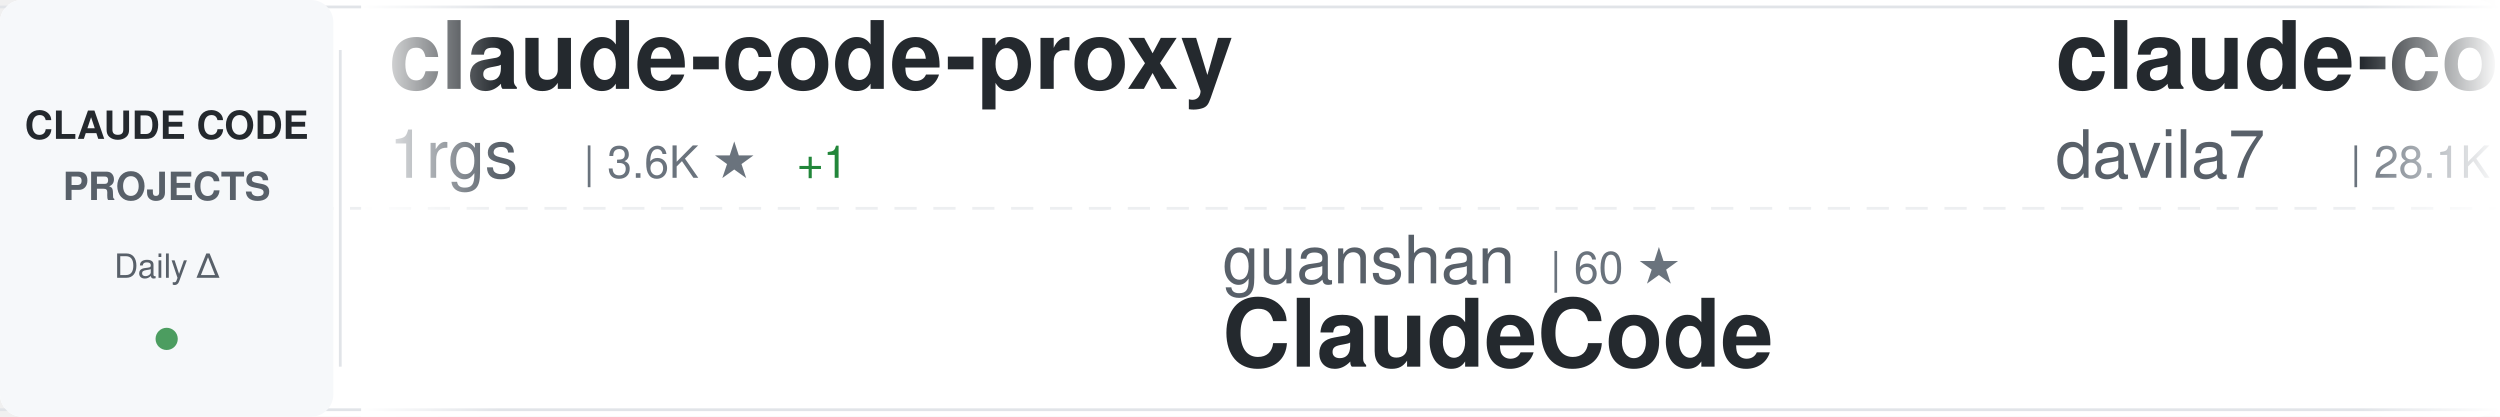
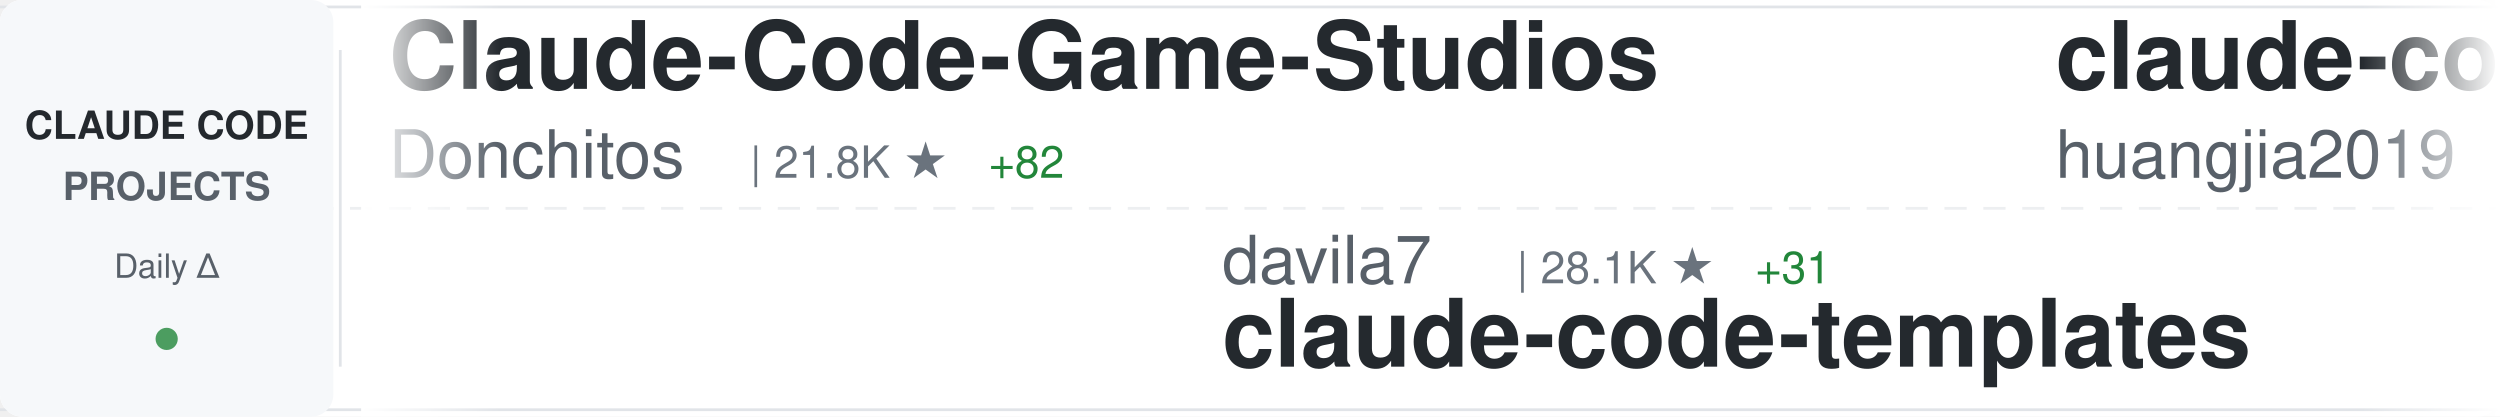
<svg xmlns="http://www.w3.org/2000/svg" width="900" height="150">
  <defs>
    <linearGradient id="awesomeLeftFade" x1="0%" y1="0%" x2="100%" y2="0%">
      <stop offset="0%" style="stop-color:#ffffff;stop-opacity:1" />
      <stop offset="100%" style="stop-color:#ffffff;stop-opacity:0" />
    </linearGradient>
    <linearGradient id="awesomeRightFade" x1="0%" y1="0%" x2="100%" y2="0%">
      <stop offset="0%" style="stop-color:#ffffff;stop-opacity:0" />
      <stop offset="100%" style="stop-color:#ffffff;stop-opacity:1" />
    </linearGradient>
  </defs>
  <rect width="900" height="150" fill="#ffffff" rx="8" />
  <rect x="0" y="2" width="900" height="1" fill="#e1e4e8" />
  <rect x="0" y="147" width="900" height="1" fill="#e1e4e8" />
  <line x1="0" y1="75" x2="900" y2="75" stroke="#e1e4e8" stroke-width="1" stroke-dasharray="8 6" opacity="0.6" />
  <rect x="0" y="0" width="120" height="150" fill="#f6f8fa" rx="8" />
  <text x="60" y="50" font-family="-apple-system, BlinkMacSystemFont, 'Segoe UI', Helvetica, Arial, sans-serif" font-size="14" font-weight="600" fill="#24292e" text-anchor="middle">CLAUDE CODE</text>
  <text x="60" y="72" font-family="-apple-system, BlinkMacSystemFont, 'Segoe UI', Helvetica, Arial, sans-serif" font-size="14" font-weight="600" fill="#586069" text-anchor="middle">PROJECTS</text>
  <text x="60" y="100" font-family="-apple-system, BlinkMacSystemFont, 'Segoe UI', Helvetica, Arial, sans-serif" font-size="12" font-weight="500" fill="#586069" text-anchor="middle">Daily Δ</text>
  <circle cx="60" cy="122" r="4" fill="#22863a" opacity="0.8" />
  <rect x="122" y="18" width="1" height="114" fill="#e1e4e8" />
  <clipPath id="awesomeTickerClip">
    <rect x="130" y="0" width="770" height="150" />
  </clipPath>
  <g clip-path="url(#awesomeTickerClip)">
    <g id="awesomeTickerItems">
      <animateTransform attributeName="transform" attributeType="XML" type="translate" from="0 0" to="-3000 0" dur="54s" repeatCount="indefinite" />
      <g transform="translate(0, 0)">
-         <text x="140" y="32" font-family="-apple-system, BlinkMacSystemFont, 'Segoe UI', Helvetica, Arial, sans-serif" font-size="34" font-weight="600" fill="#24292e">claude-code-proxy</text>
-         <text x="140" y="64" font-family="-apple-system, BlinkMacSystemFont, 'Segoe UI', Helvetica, Arial, sans-serif" font-size="24" font-weight="400" fill="#586069">1rgs</text>
-         <text x="210" y="64" font-family="-apple-system, BlinkMacSystemFont, 'Segoe UI', Helvetica, Arial, sans-serif" font-size="16" font-weight="500" fill="#6a737d">| 3.6K ★</text>
-         <text x="287" y="64" font-family="-apple-system, BlinkMacSystemFont, 'Segoe UI', Helvetica, Arial, sans-serif" font-size="16" font-weight="500" fill="#22863a"> +1</text>
+         <text x="140" y="32" font-family="-apple-system, BlinkMacSystemFont, 'Segoe UI', Helvetica, Arial, sans-serif" font-size="34" font-weight="600" fill="#24292e">Claude-Code-Game-Studios</text>
+         <text x="140" y="64" font-family="-apple-system, BlinkMacSystemFont, 'Segoe UI', Helvetica, Arial, sans-serif" font-size="24" font-weight="400" fill="#586069">Donchitos</text>
+         <text x="270" y="64" font-family="-apple-system, BlinkMacSystemFont, 'Segoe UI', Helvetica, Arial, sans-serif" font-size="16" font-weight="500" fill="#6a737d">| 21.8K ★</text>
+         <text x="356" y="64" font-family="-apple-system, BlinkMacSystemFont, 'Segoe UI', Helvetica, Arial, sans-serif" font-size="16" font-weight="500" fill="#22863a"> +82</text>
      </g>
      <g transform="translate(300, 0)">
-         <text x="140" y="102" font-family="-apple-system, BlinkMacSystemFont, 'Segoe UI', Helvetica, Arial, sans-serif" font-size="24" font-weight="400" fill="#586069">guanshan</text>
-         <text x="258" y="102" font-family="-apple-system, BlinkMacSystemFont, 'Segoe UI', Helvetica, Arial, sans-serif" font-size="16" font-weight="500" fill="#6a737d">| 60 ★</text>
-         <text x="140" y="132" font-family="-apple-system, BlinkMacSystemFont, 'Segoe UI', Helvetica, Arial, sans-serif" font-size="34" font-weight="600" fill="#24292e">ClaudeCode</text>
+         <text x="140" y="102" font-family="-apple-system, BlinkMacSystemFont, 'Segoe UI', Helvetica, Arial, sans-serif" font-size="24" font-weight="400" fill="#586069">davila7</text>
+         <text x="246" y="102" font-family="-apple-system, BlinkMacSystemFont, 'Segoe UI', Helvetica, Arial, sans-serif" font-size="16" font-weight="500" fill="#6a737d">| 28.1K ★</text>
+         <text x="332" y="102" font-family="-apple-system, BlinkMacSystemFont, 'Segoe UI', Helvetica, Arial, sans-serif" font-size="16" font-weight="500" fill="#22863a"> +31</text>
+         <text x="140" y="132" font-family="-apple-system, BlinkMacSystemFont, 'Segoe UI', Helvetica, Arial, sans-serif" font-size="34" font-weight="600" fill="#24292e">claude-code-templates</text>
      </g>
      <g transform="translate(600, 0)">
-         <text x="140" y="32" font-family="-apple-system, BlinkMacSystemFont, 'Segoe UI', Helvetica, Arial, sans-serif" font-size="34" font-weight="600" fill="#24292e">claude-code-templates</text>
-         <text x="140" y="64" font-family="-apple-system, BlinkMacSystemFont, 'Segoe UI', Helvetica, Arial, sans-serif" font-size="24" font-weight="400" fill="#586069">davila7</text>
-         <text x="246" y="64" font-family="-apple-system, BlinkMacSystemFont, 'Segoe UI', Helvetica, Arial, sans-serif" font-size="16" font-weight="500" fill="#6a737d">| 28.1K ★</text>
-         <text x="332" y="64" font-family="-apple-system, BlinkMacSystemFont, 'Segoe UI', Helvetica, Arial, sans-serif" font-size="16" font-weight="500" fill="#22863a"> +29</text>
+         <text x="140" y="32" font-family="-apple-system, BlinkMacSystemFont, 'Segoe UI', Helvetica, Arial, sans-serif" font-size="34" font-weight="600" fill="#24292e">claude-code-engineering</text>
+         <text x="140" y="64" font-family="-apple-system, BlinkMacSystemFont, 'Segoe UI', Helvetica, Arial, sans-serif" font-size="24" font-weight="400" fill="#586069">huangjia2019</text>
+         <text x="306" y="64" font-family="-apple-system, BlinkMacSystemFont, 'Segoe UI', Helvetica, Arial, sans-serif" font-size="16" font-weight="500" fill="#6a737d">| 843 ★</text>
+         <text x="374" y="64" font-family="-apple-system, BlinkMacSystemFont, 'Segoe UI', Helvetica, Arial, sans-serif" font-size="16" font-weight="500" fill="#22863a"> +5</text>
      </g>
      <g transform="translate(900, 0)">
-         <text x="140" y="102" font-family="-apple-system, BlinkMacSystemFont, 'Segoe UI', Helvetica, Arial, sans-serif" font-size="24" font-weight="400" fill="#586069">shareAI-lab</text>
-         <text x="294" y="102" font-family="-apple-system, BlinkMacSystemFont, 'Segoe UI', Helvetica, Arial, sans-serif" font-size="16" font-weight="500" fill="#6a737d">| 66.9K ★</text>
-         <text x="380" y="102" font-family="-apple-system, BlinkMacSystemFont, 'Segoe UI', Helvetica, Arial, sans-serif" font-size="16" font-weight="500" fill="#22863a"> +274</text>
-         <text x="140" y="132" font-family="-apple-system, BlinkMacSystemFont, 'Segoe UI', Helvetica, Arial, sans-serif" font-size="34" font-weight="600" fill="#24292e">learn-claude-code</text>
+         <text x="140" y="102" font-family="-apple-system, BlinkMacSystemFont, 'Segoe UI', Helvetica, Arial, sans-serif" font-size="24" font-weight="400" fill="#586069">Yuyz0112</text>
+         <text x="258" y="102" font-family="-apple-system, BlinkMacSystemFont, 'Segoe UI', Helvetica, Arial, sans-serif" font-size="16" font-weight="500" fill="#6a737d">| 2.4K ★</text>
+         <text x="335" y="102" font-family="-apple-system, BlinkMacSystemFont, 'Segoe UI', Helvetica, Arial, sans-serif" font-size="16" font-weight="500" fill="#22863a"> +1</text>
+         <text x="140" y="132" font-family="-apple-system, BlinkMacSystemFont, 'Segoe UI', Helvetica, Arial, sans-serif" font-size="34" font-weight="600" fill="#24292e">claude-code-reverse</text>
      </g>
      <g transform="translate(1200, 0)">
-         <text x="140" y="32" font-family="-apple-system, BlinkMacSystemFont, 'Segoe UI', Helvetica, Arial, sans-serif" font-size="34" font-weight="600" fill="#24292e">claude-code-webui</text>
-         <text x="140" y="64" font-family="-apple-system, BlinkMacSystemFont, 'Segoe UI', Helvetica, Arial, sans-serif" font-size="24" font-weight="400" fill="#586069">sugyan</text>
-         <text x="234" y="64" font-family="-apple-system, BlinkMacSystemFont, 'Segoe UI', Helvetica, Arial, sans-serif" font-size="16" font-weight="500" fill="#6a737d">| 1.1K ★</text>
-         <text x="311" y="64" font-family="-apple-system, BlinkMacSystemFont, 'Segoe UI', Helvetica, Arial, sans-serif" font-size="16" font-weight="500" fill="#22863a"> +1</text>
+         <text x="140" y="32" font-family="-apple-system, BlinkMacSystemFont, 'Segoe UI', Helvetica, Arial, sans-serif" font-size="34" font-weight="600" fill="#24292e">Claude-Code</text>
+         <text x="140" y="64" font-family="-apple-system, BlinkMacSystemFont, 'Segoe UI', Helvetica, Arial, sans-serif" font-size="24" font-weight="400" fill="#586069">KPR111</text>
+         <text x="234" y="64" font-family="-apple-system, BlinkMacSystemFont, 'Segoe UI', Helvetica, Arial, sans-serif" font-size="16" font-weight="500" fill="#6a737d">| 18 ★</text>
      </g>
      <g transform="translate(1500, 0)">
-         <text x="140" y="102" font-family="-apple-system, BlinkMacSystemFont, 'Segoe UI', Helvetica, Arial, sans-serif" font-size="24" font-weight="400" fill="#586069">huangjia2019</text>
-         <text x="306" y="102" font-family="-apple-system, BlinkMacSystemFont, 'Segoe UI', Helvetica, Arial, sans-serif" font-size="16" font-weight="500" fill="#6a737d">| 843 ★</text>
-         <text x="374" y="102" font-family="-apple-system, BlinkMacSystemFont, 'Segoe UI', Helvetica, Arial, sans-serif" font-size="16" font-weight="500" fill="#22863a"> +5</text>
-         <text x="140" y="132" font-family="-apple-system, BlinkMacSystemFont, 'Segoe UI', Helvetica, Arial, sans-serif" font-size="34" font-weight="600" fill="#24292e">claude-code-engineering</text>
+         <text x="140" y="102" font-family="-apple-system, BlinkMacSystemFont, 'Segoe UI', Helvetica, Arial, sans-serif" font-size="24" font-weight="400" fill="#586069">darcyegb</text>
+         <text x="258" y="102" font-family="-apple-system, BlinkMacSystemFont, 'Segoe UI', Helvetica, Arial, sans-serif" font-size="16" font-weight="500" fill="#6a737d">| 727 ★</text>
+         <text x="326" y="102" font-family="-apple-system, BlinkMacSystemFont, 'Segoe UI', Helvetica, Arial, sans-serif" font-size="16" font-weight="500" fill="#22863a"> +1</text>
+         <text x="140" y="132" font-family="-apple-system, BlinkMacSystemFont, 'Segoe UI', Helvetica, Arial, sans-serif" font-size="34" font-weight="600" fill="#24292e">ClaudeCodeAgents</text>
      </g>
      <g transform="translate(1800, 0)">
-         <text x="140" y="32" font-family="-apple-system, BlinkMacSystemFont, 'Segoe UI', Helvetica, Arial, sans-serif" font-size="34" font-weight="600" fill="#24292e">Claude-Code-Source-Study</text>
-         <text x="140" y="64" font-family="-apple-system, BlinkMacSystemFont, 'Segoe UI', Helvetica, Arial, sans-serif" font-size="24" font-weight="400" fill="#586069">luyao618</text>
-         <text x="258" y="64" font-family="-apple-system, BlinkMacSystemFont, 'Segoe UI', Helvetica, Arial, sans-serif" font-size="16" font-weight="500" fill="#6a737d">| 1.5K ★</text>
-         <text x="335" y="64" font-family="-apple-system, BlinkMacSystemFont, 'Segoe UI', Helvetica, Arial, sans-serif" font-size="16" font-weight="500" fill="#22863a"> +2</text>
+         <text x="140" y="32" font-family="-apple-system, BlinkMacSystemFont, 'Segoe UI', Helvetica, Arial, sans-serif" font-size="34" font-weight="600" fill="#24292e">claude-code-sub-agents</text>
+         <text x="140" y="64" font-family="-apple-system, BlinkMacSystemFont, 'Segoe UI', Helvetica, Arial, sans-serif" font-size="24" font-weight="400" fill="#586069">lst97</text>
+         <text x="222" y="64" font-family="-apple-system, BlinkMacSystemFont, 'Segoe UI', Helvetica, Arial, sans-serif" font-size="16" font-weight="500" fill="#6a737d">| 1.6K ★</text>
+         <text x="299" y="64" font-family="-apple-system, BlinkMacSystemFont, 'Segoe UI', Helvetica, Arial, sans-serif" font-size="16" font-weight="500" fill="#22863a"> +1</text>
      </g>
      <g transform="translate(2100, 0)">
-         <text x="140" y="102" font-family="-apple-system, BlinkMacSystemFont, 'Segoe UI', Helvetica, Arial, sans-serif" font-size="24" font-weight="400" fill="#586069">anthropics</text>
-         <text x="282" y="102" font-family="-apple-system, BlinkMacSystemFont, 'Segoe UI', Helvetica, Arial, sans-serif" font-size="16" font-weight="500" fill="#6a737d">| 880 ★</text>
-         <text x="350" y="102" font-family="-apple-system, BlinkMacSystemFont, 'Segoe UI', Helvetica, Arial, sans-serif" font-size="16" font-weight="500" fill="#22863a"> +1</text>
-         <text x="140" y="132" font-family="-apple-system, BlinkMacSystemFont, 'Segoe UI', Helvetica, Arial, sans-serif" font-size="34" font-weight="600" fill="#24292e">claude-code-base-action</text>
+         <text x="140" y="102" font-family="-apple-system, BlinkMacSystemFont, 'Segoe UI', Helvetica, Arial, sans-serif" font-size="24" font-weight="400" fill="#586069">sugyan</text>
+         <text x="234" y="102" font-family="-apple-system, BlinkMacSystemFont, 'Segoe UI', Helvetica, Arial, sans-serif" font-size="16" font-weight="500" fill="#6a737d">| 1.1K ★</text>
+         <text x="311" y="102" font-family="-apple-system, BlinkMacSystemFont, 'Segoe UI', Helvetica, Arial, sans-serif" font-size="16" font-weight="500" fill="#22863a"> +1</text>
+         <text x="140" y="132" font-family="-apple-system, BlinkMacSystemFont, 'Segoe UI', Helvetica, Arial, sans-serif" font-size="34" font-weight="600" fill="#24292e">claude-code-webui</text>
      </g>
      <g transform="translate(2400, 0)">
-         <text x="140" y="32" font-family="-apple-system, BlinkMacSystemFont, 'Segoe UI', Helvetica, Arial, sans-serif" font-size="34" font-weight="600" fill="#24292e">claude-code-guide</text>
-         <text x="140" y="64" font-family="-apple-system, BlinkMacSystemFont, 'Segoe UI', Helvetica, Arial, sans-serif" font-size="24" font-weight="400" fill="#586069">Cranot</text>
-         <text x="234" y="64" font-family="-apple-system, BlinkMacSystemFont, 'Segoe UI', Helvetica, Arial, sans-serif" font-size="16" font-weight="500" fill="#6a737d">| 2.8K ★</text>
+         <text x="140" y="32" font-family="-apple-system, BlinkMacSystemFont, 'Segoe UI', Helvetica, Arial, sans-serif" font-size="34" font-weight="600" fill="#24292e">claude-code-harness</text>
+         <text x="140" y="64" font-family="-apple-system, BlinkMacSystemFont, 'Segoe UI', Helvetica, Arial, sans-serif" font-size="24" font-weight="400" fill="#586069">Chachamaru127</text>
+         <text x="318" y="64" font-family="-apple-system, BlinkMacSystemFont, 'Segoe UI', Helvetica, Arial, sans-serif" font-size="16" font-weight="500" fill="#6a737d">| 2.8K ★</text>
+         <text x="395" y="64" font-family="-apple-system, BlinkMacSystemFont, 'Segoe UI', Helvetica, Arial, sans-serif" font-size="16" font-weight="500" fill="#22863a"> +16</text>
      </g>
      <g transform="translate(2700, 0)">
-         <text x="140" y="102" font-family="-apple-system, BlinkMacSystemFont, 'Segoe UI', Helvetica, Arial, sans-serif" font-size="24" font-weight="400" fill="#586069">JrCx7scC</text>
-         <text x="258" y="102" font-family="-apple-system, BlinkMacSystemFont, 'Segoe UI', Helvetica, Arial, sans-serif" font-size="16" font-weight="500" fill="#6a737d">| 370 ★</text>
-         <text x="140" y="132" font-family="-apple-system, BlinkMacSystemFont, 'Segoe UI', Helvetica, Arial, sans-serif" font-size="34" font-weight="600" fill="#24292e">claude-code-source</text>
+         <text x="140" y="102" font-family="-apple-system, BlinkMacSystemFont, 'Segoe UI', Helvetica, Arial, sans-serif" font-size="24" font-weight="400" fill="#586069">jeremylongshore</text>
+         <text x="342" y="102" font-family="-apple-system, BlinkMacSystemFont, 'Segoe UI', Helvetica, Arial, sans-serif" font-size="16" font-weight="500" fill="#6a737d">| 2.4K ★</text>
+         <text x="419" y="102" font-family="-apple-system, BlinkMacSystemFont, 'Segoe UI', Helvetica, Arial, sans-serif" font-size="16" font-weight="500" fill="#22863a"> +6</text>
+         <text x="140" y="132" font-family="-apple-system, BlinkMacSystemFont, 'Segoe UI', Helvetica, Arial, sans-serif" font-size="34" font-weight="600" fill="#24292e">claude-code-plugins-plus...</text>
      </g>
      <g transform="translate(3000, 0)">
-         <text x="140" y="32" font-family="-apple-system, BlinkMacSystemFont, 'Segoe UI', Helvetica, Arial, sans-serif" font-size="34" font-weight="600" fill="#24292e">claude-code-proxy</text>
-         <text x="140" y="64" font-family="-apple-system, BlinkMacSystemFont, 'Segoe UI', Helvetica, Arial, sans-serif" font-size="24" font-weight="400" fill="#586069">1rgs</text>
-         <text x="210" y="64" font-family="-apple-system, BlinkMacSystemFont, 'Segoe UI', Helvetica, Arial, sans-serif" font-size="16" font-weight="500" fill="#6a737d">| 3.6K ★</text>
-         <text x="287" y="64" font-family="-apple-system, BlinkMacSystemFont, 'Segoe UI', Helvetica, Arial, sans-serif" font-size="16" font-weight="500" fill="#22863a"> +1</text>
+         <text x="140" y="32" font-family="-apple-system, BlinkMacSystemFont, 'Segoe UI', Helvetica, Arial, sans-serif" font-size="34" font-weight="600" fill="#24292e">Claude-Code-Game-Studios</text>
+         <text x="140" y="64" font-family="-apple-system, BlinkMacSystemFont, 'Segoe UI', Helvetica, Arial, sans-serif" font-size="24" font-weight="400" fill="#586069">Donchitos</text>
+         <text x="270" y="64" font-family="-apple-system, BlinkMacSystemFont, 'Segoe UI', Helvetica, Arial, sans-serif" font-size="16" font-weight="500" fill="#6a737d">| 21.8K ★</text>
+         <text x="356" y="64" font-family="-apple-system, BlinkMacSystemFont, 'Segoe UI', Helvetica, Arial, sans-serif" font-size="16" font-weight="500" fill="#22863a"> +82</text>
      </g>
      <g transform="translate(3300, 0)">
-         <text x="140" y="102" font-family="-apple-system, BlinkMacSystemFont, 'Segoe UI', Helvetica, Arial, sans-serif" font-size="24" font-weight="400" fill="#586069">guanshan</text>
-         <text x="258" y="102" font-family="-apple-system, BlinkMacSystemFont, 'Segoe UI', Helvetica, Arial, sans-serif" font-size="16" font-weight="500" fill="#6a737d">| 60 ★</text>
-         <text x="140" y="132" font-family="-apple-system, BlinkMacSystemFont, 'Segoe UI', Helvetica, Arial, sans-serif" font-size="34" font-weight="600" fill="#24292e">ClaudeCode</text>
+         <text x="140" y="102" font-family="-apple-system, BlinkMacSystemFont, 'Segoe UI', Helvetica, Arial, sans-serif" font-size="24" font-weight="400" fill="#586069">davila7</text>
+         <text x="246" y="102" font-family="-apple-system, BlinkMacSystemFont, 'Segoe UI', Helvetica, Arial, sans-serif" font-size="16" font-weight="500" fill="#6a737d">| 28.1K ★</text>
+         <text x="332" y="102" font-family="-apple-system, BlinkMacSystemFont, 'Segoe UI', Helvetica, Arial, sans-serif" font-size="16" font-weight="500" fill="#22863a"> +31</text>
+         <text x="140" y="132" font-family="-apple-system, BlinkMacSystemFont, 'Segoe UI', Helvetica, Arial, sans-serif" font-size="34" font-weight="600" fill="#24292e">claude-code-templates</text>
      </g>
      <g transform="translate(3600, 0)">
-         <text x="140" y="32" font-family="-apple-system, BlinkMacSystemFont, 'Segoe UI', Helvetica, Arial, sans-serif" font-size="34" font-weight="600" fill="#24292e">claude-code-templates</text>
-         <text x="140" y="64" font-family="-apple-system, BlinkMacSystemFont, 'Segoe UI', Helvetica, Arial, sans-serif" font-size="24" font-weight="400" fill="#586069">davila7</text>
-         <text x="246" y="64" font-family="-apple-system, BlinkMacSystemFont, 'Segoe UI', Helvetica, Arial, sans-serif" font-size="16" font-weight="500" fill="#6a737d">| 28.1K ★</text>
-         <text x="332" y="64" font-family="-apple-system, BlinkMacSystemFont, 'Segoe UI', Helvetica, Arial, sans-serif" font-size="16" font-weight="500" fill="#22863a"> +29</text>
+         <text x="140" y="32" font-family="-apple-system, BlinkMacSystemFont, 'Segoe UI', Helvetica, Arial, sans-serif" font-size="34" font-weight="600" fill="#24292e">claude-code-engineering</text>
+         <text x="140" y="64" font-family="-apple-system, BlinkMacSystemFont, 'Segoe UI', Helvetica, Arial, sans-serif" font-size="24" font-weight="400" fill="#586069">huangjia2019</text>
+         <text x="306" y="64" font-family="-apple-system, BlinkMacSystemFont, 'Segoe UI', Helvetica, Arial, sans-serif" font-size="16" font-weight="500" fill="#6a737d">| 843 ★</text>
+         <text x="374" y="64" font-family="-apple-system, BlinkMacSystemFont, 'Segoe UI', Helvetica, Arial, sans-serif" font-size="16" font-weight="500" fill="#22863a"> +5</text>
      </g>
      <g transform="translate(3900, 0)">
-         <text x="140" y="102" font-family="-apple-system, BlinkMacSystemFont, 'Segoe UI', Helvetica, Arial, sans-serif" font-size="24" font-weight="400" fill="#586069">shareAI-lab</text>
-         <text x="294" y="102" font-family="-apple-system, BlinkMacSystemFont, 'Segoe UI', Helvetica, Arial, sans-serif" font-size="16" font-weight="500" fill="#6a737d">| 66.9K ★</text>
-         <text x="380" y="102" font-family="-apple-system, BlinkMacSystemFont, 'Segoe UI', Helvetica, Arial, sans-serif" font-size="16" font-weight="500" fill="#22863a"> +274</text>
-         <text x="140" y="132" font-family="-apple-system, BlinkMacSystemFont, 'Segoe UI', Helvetica, Arial, sans-serif" font-size="34" font-weight="600" fill="#24292e">learn-claude-code</text>
+         <text x="140" y="102" font-family="-apple-system, BlinkMacSystemFont, 'Segoe UI', Helvetica, Arial, sans-serif" font-size="24" font-weight="400" fill="#586069">Yuyz0112</text>
+         <text x="258" y="102" font-family="-apple-system, BlinkMacSystemFont, 'Segoe UI', Helvetica, Arial, sans-serif" font-size="16" font-weight="500" fill="#6a737d">| 2.4K ★</text>
+         <text x="335" y="102" font-family="-apple-system, BlinkMacSystemFont, 'Segoe UI', Helvetica, Arial, sans-serif" font-size="16" font-weight="500" fill="#22863a"> +1</text>
+         <text x="140" y="132" font-family="-apple-system, BlinkMacSystemFont, 'Segoe UI', Helvetica, Arial, sans-serif" font-size="34" font-weight="600" fill="#24292e">claude-code-reverse</text>
      </g>
    </g>
  </g>
  <rect x="130" y="0" width="50" height="150" fill="url(#awesomeLeftFade)" />
  <rect x="850" y="0" width="50" height="150" fill="url(#awesomeRightFade)" />
</svg>
